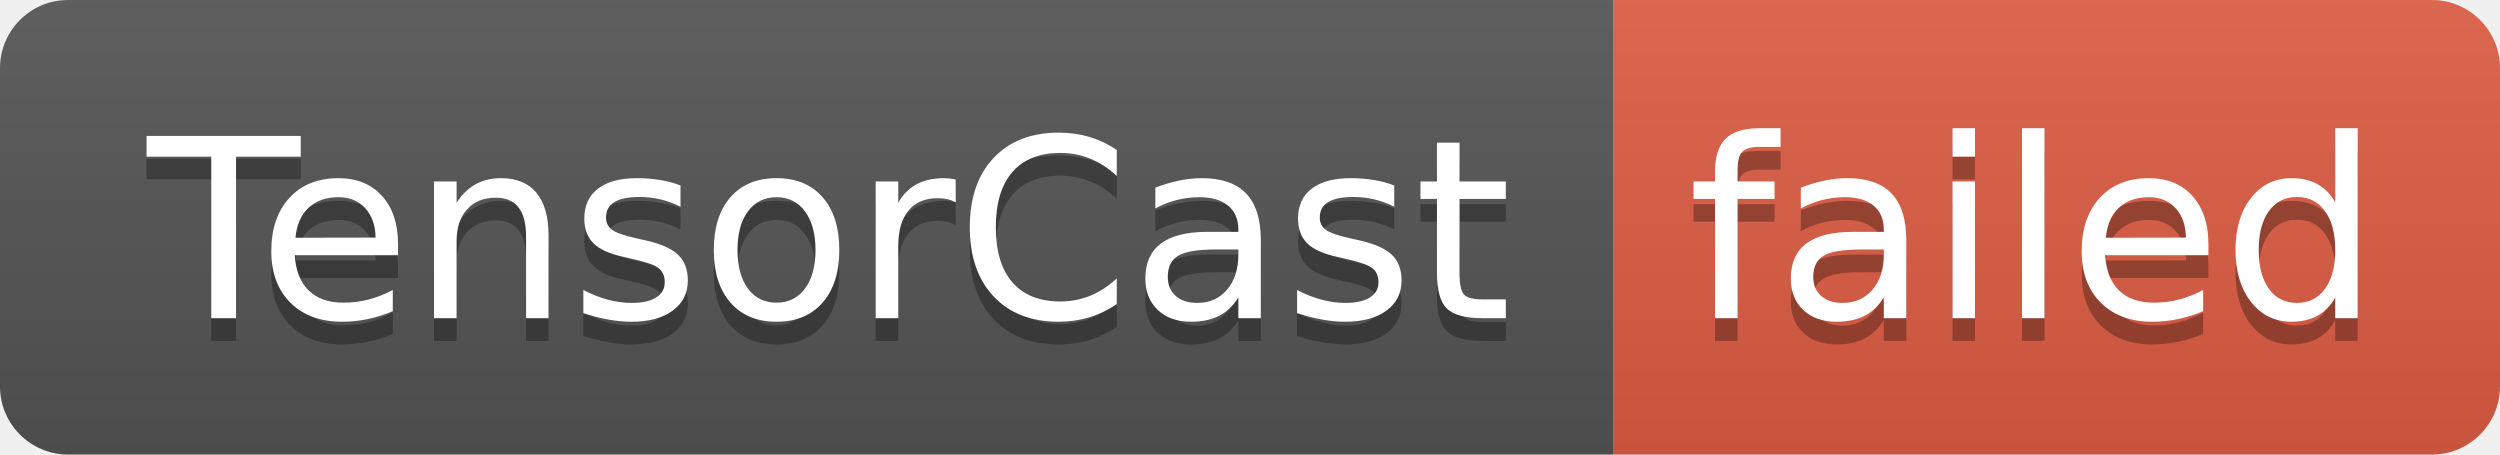
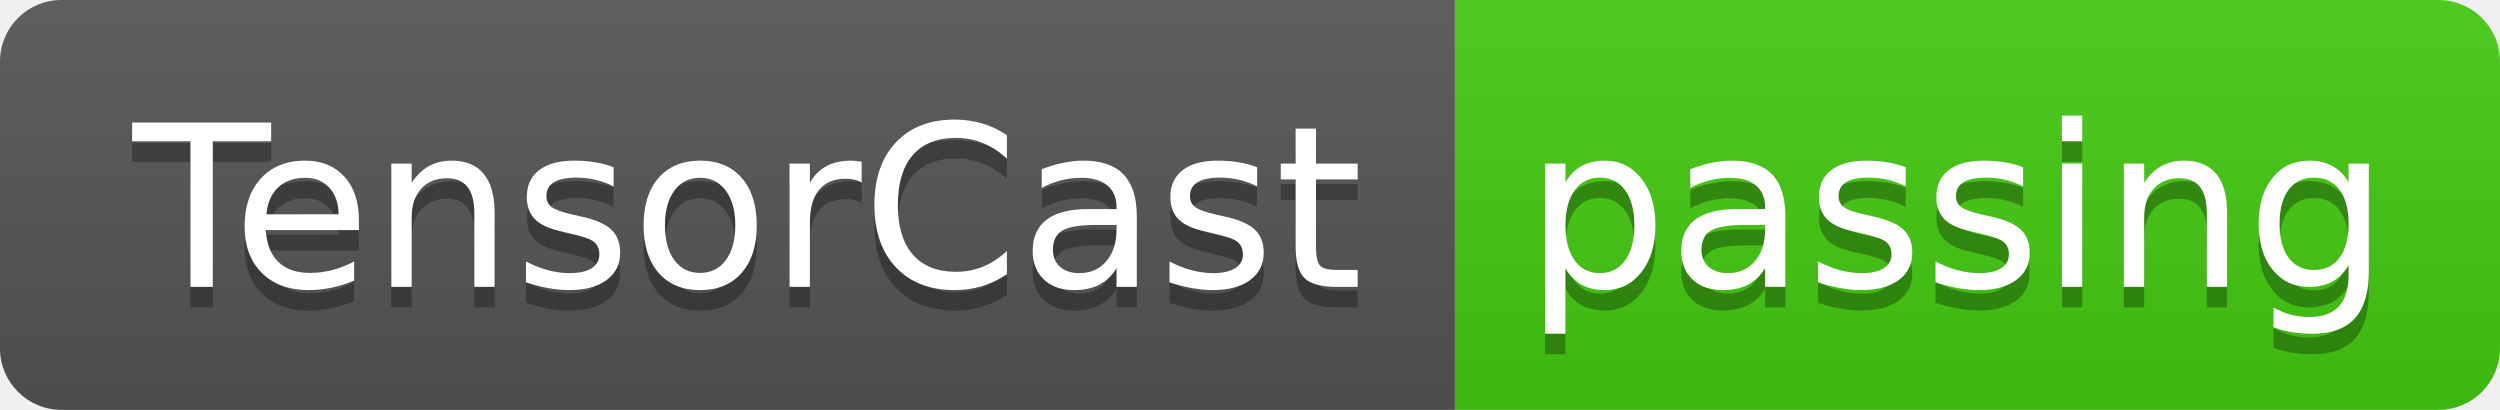
- <svg xmlns="http://www.w3.org/2000/svg" width="110" height="20" role="img" aria-label="TensorCast: failed">
+ <svg xmlns="http://www.w3.org/2000/svg" width="122" height="20" role="img" aria-label="TensorCast: passing">
  <linearGradient id="s" x2="0" y2="100%">
    <stop offset="0" stop-color="#bbb" stop-opacity=".1" />
    <stop offset="1" stop-opacity=".1" />
  </linearGradient>
  <clipPath id="r">
-     <rect width="110" height="20" rx="3" fill="#fff" />
+     <rect width="122" height="20" rx="3" fill="#fff" />
  </clipPath>
  <g clip-path="url(#r)">
    <rect width="71" height="20" fill="#555" />
-     <rect x="71" width="39" height="20" fill="#e05d44" />
-     <rect width="110" height="20" fill="url(#s)" />
+     <rect x="71" width="51" height="20" fill="#4c1" />
+     <rect width="122" height="20" fill="url(#s)" />
  </g>
  <g fill="#fff" text-anchor="middle" font-family="Verdana,Geneva,DejaVu Sans,sans-serif" text-rendering="geometricPrecision" font-size="110">
    <text aria-hidden="true" x="365" y="150" fill="#010101" fill-opacity=".3" transform="scale(.1)" textLength="610">TensorCast</text>
    <text x="365" y="140" transform="scale(.1)" fill="#fff" textLength="610">TensorCast</text>
-     <text aria-hidden="true" x="895" y="150" fill="#010101" fill-opacity=".3" transform="scale(.1)" textLength="290">failed</text>
-     <text x="895" y="140" transform="scale(.1)" fill="#fff" textLength="290">failed</text>
+     <text aria-hidden="true" x="955" y="150" fill="#010101" fill-opacity=".3" transform="scale(.1)" textLength="410">passing</text>
+     <text x="955" y="140" transform="scale(.1)" fill="#fff" textLength="410">passing</text>
  </g>
</svg>
